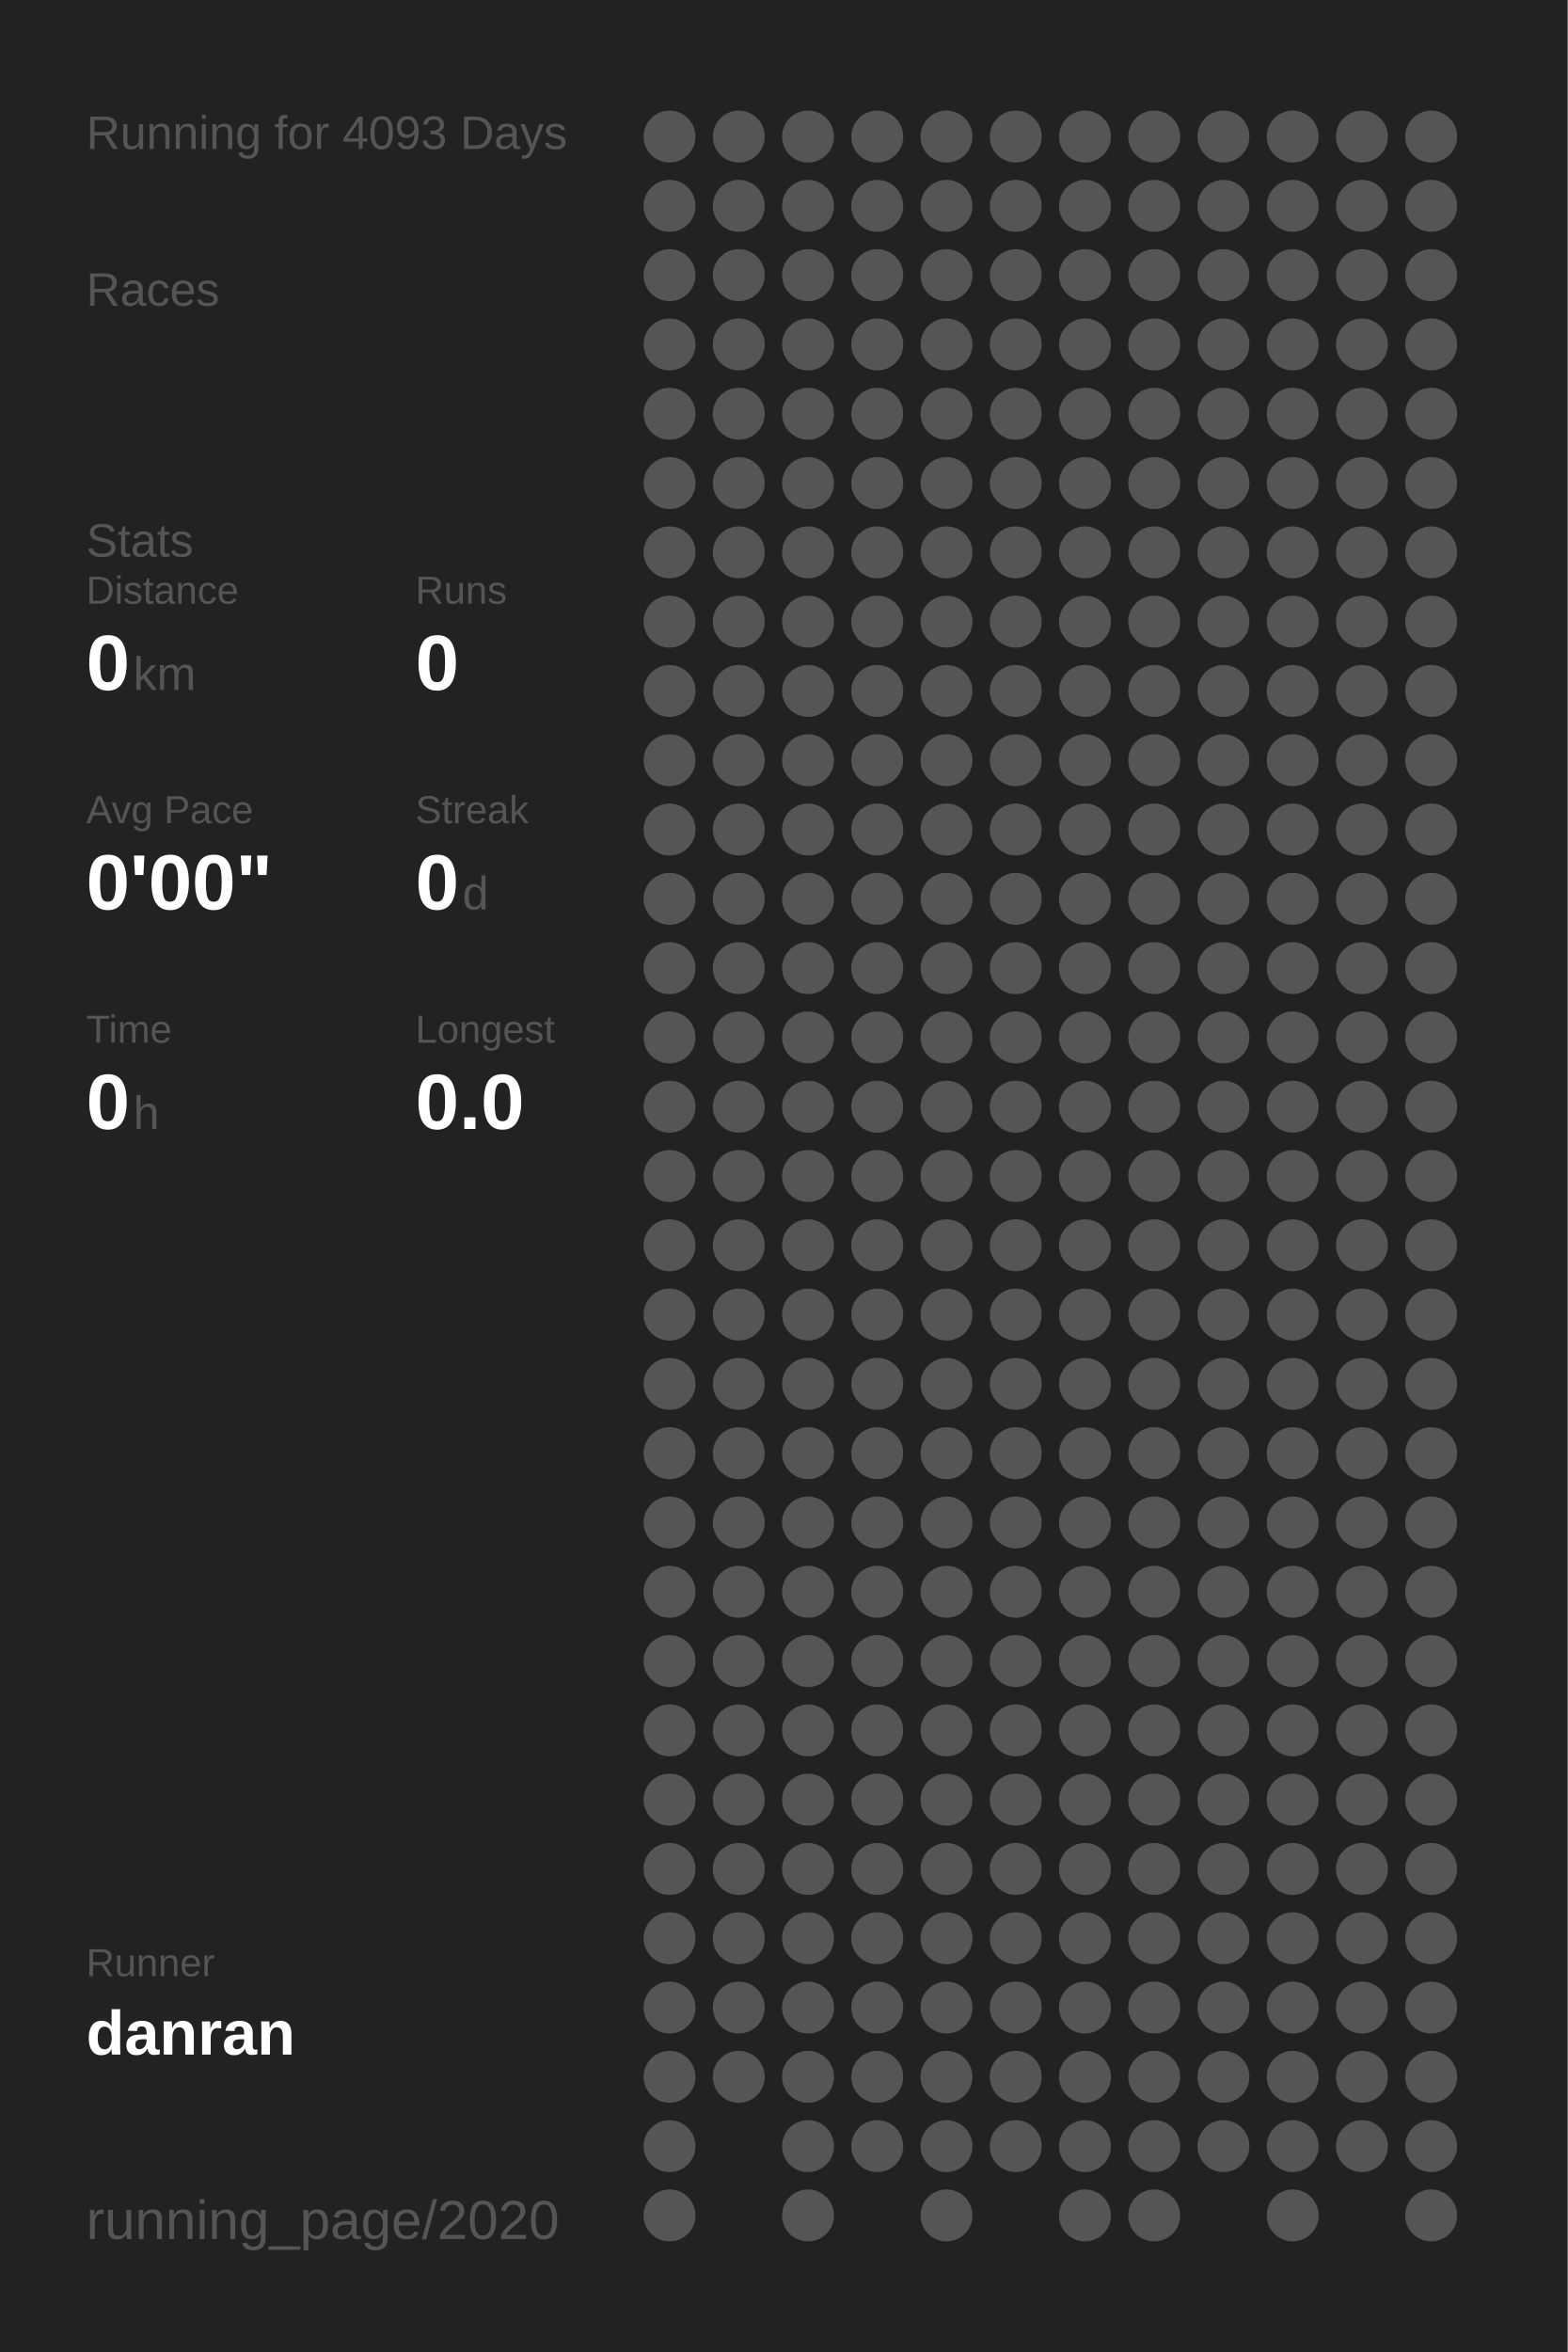
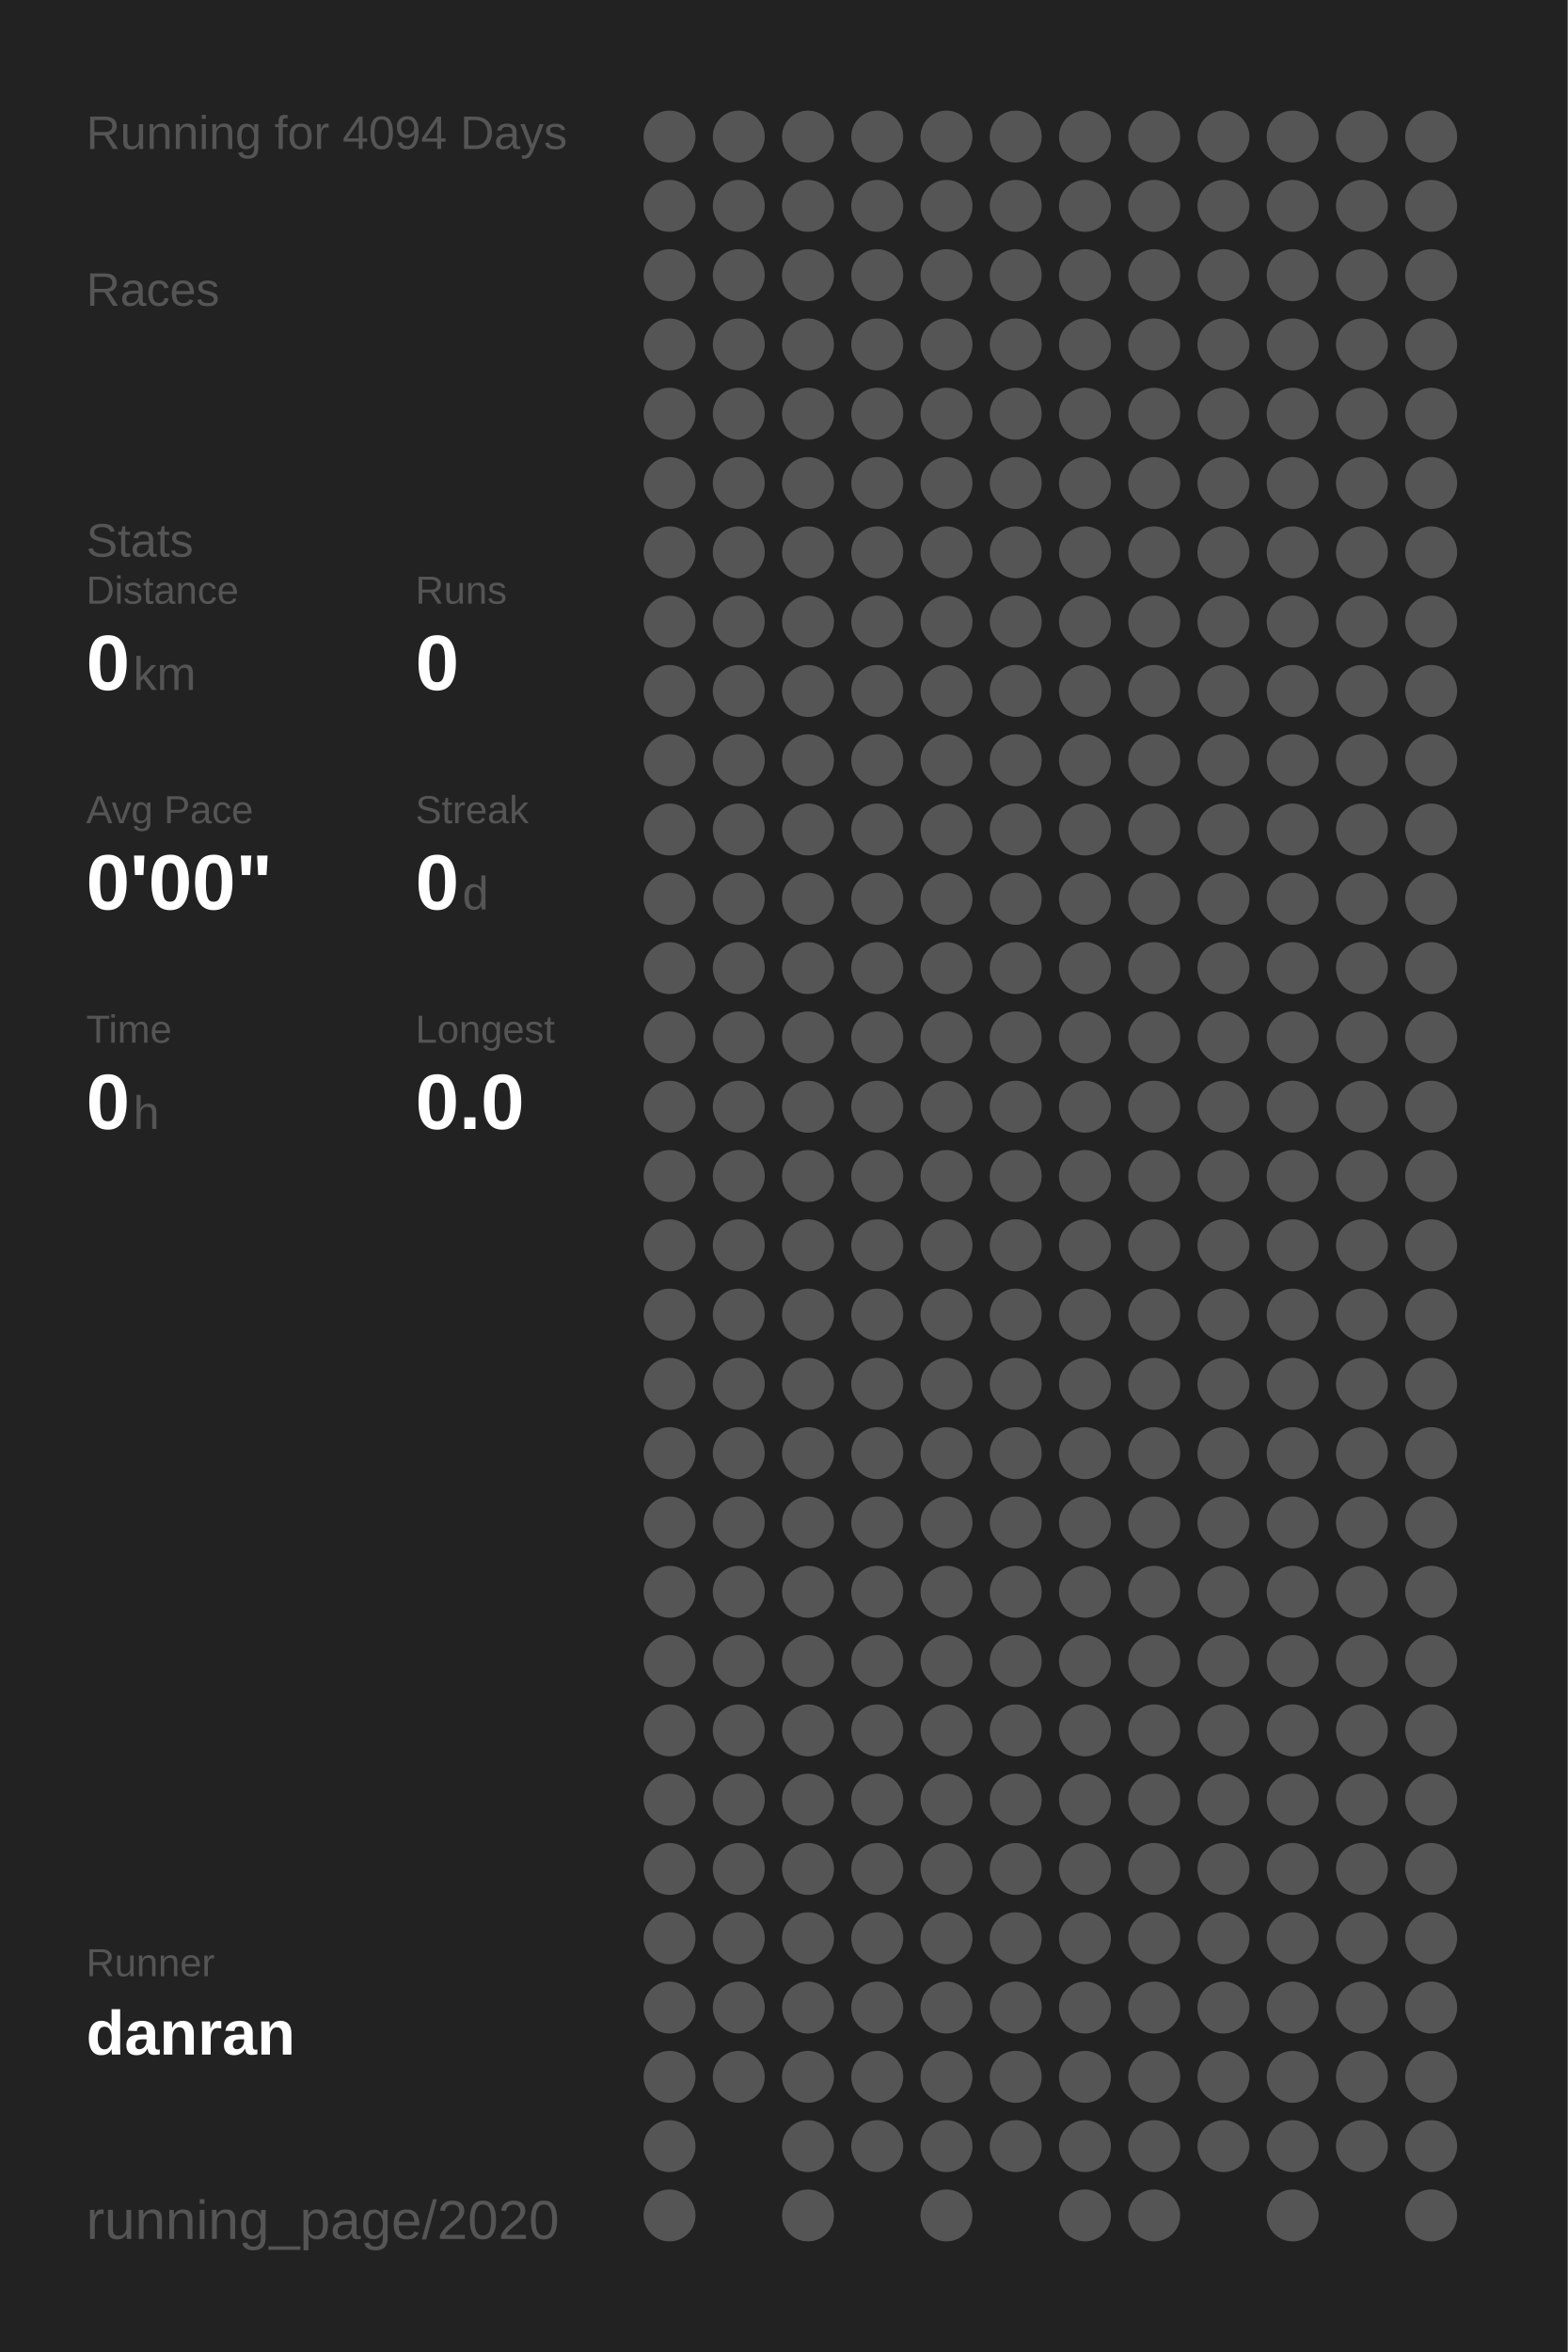
<svg xmlns="http://www.w3.org/2000/svg" baseProfile="full" height="300mm" version="1.1" viewBox="0,0,200,300" width="200mm">
  <defs />
  <rect fill="#222222" height="300" width="200" x="0" y="0" />
-   <text fill="#555555" style="font-size:6px; font-family:Arial;" x="11" y="19">Running for 4093 Days</text>
+   <text fill="#555555" style="font-size:6px; font-family:Arial;" x="11" y="19">Running for 4094 Days</text>
  <text fill="#555555" style="font-size:6px; font-family:Arial;" x="11" y="39">Races</text>
  <text fill="#555555" style="font-size:6px; font-family:Arial;" x="11" y="71">Stats</text>
  <text fill="#555555" style="font-size:5px; font-family:Arial;" x="11" y="77">Distance</text>
  <text fill="#FFFFFF" style="font-size:10px; font-family:Arial; font-weight:bold;" x="11" y="88">0</text>
  <text fill="#555555" style="font-size:6px; font-family:Arial;" x="17" y="88">km</text>
  <text fill="#555555" style="font-size:5px; font-family:Arial;" x="53" y="77">Runs</text>
  <text fill="#FFFFFF" style="font-size:10px; font-family:Arial; font-weight:bold;" x="53" y="88">0</text>
  <text fill="#555555" style="font-size:5px; font-family:Arial;" x="11" y="105">Avg Pace</text>
  <text fill="#FFFFFF" style="font-size:10px; font-family:Arial; font-weight:bold;" x="11" y="116">0'00"</text>
  <text fill="#555555" style="font-size:5px; font-family:Arial;" x="53" y="105">Streak</text>
  <text fill="#FFFFFF" style="font-size:10px; font-family:Arial; font-weight:bold;" x="53" y="116">0</text>
  <text fill="#555555" style="font-size:6px; font-family:Arial;" x="59" y="116">d</text>
  <text fill="#555555" style="font-size:5px; font-family:Arial;" x="11" y="133">Time</text>
  <text fill="#FFFFFF" style="font-size:10px; font-family:Arial; font-weight:bold;" x="11" y="144">0</text>
  <text fill="#555555" style="font-size:6px; font-family:Arial;" x="17" y="144">h</text>
  <text fill="#555555" style="font-size:5px; font-family:Arial;" x="53" y="133">Longest</text>
  <text fill="#FFFFFF" style="font-size:10px; font-family:Arial; font-weight:bold;" x="53" y="144">0.0</text>
  <text fill="#555555" style="font-size:5px; font-family:Arial;" x="11" y="252.065">Runner</text>
  <text fill="#FFFFFF" style="font-size:8px; font-family:Arial; font-weight:bold;" x="11" y="262.065">danran</text>
  <text fill="#555555" style="font-size:7px; font-family:Arial;" x="11" y="285.581">running_page/2020</text>
  <circle cx="85.417" cy="17.419" fill="#555555" r="3.312" />
  <circle cx="85.417" cy="26.258" fill="#555555" r="3.312" />
  <circle cx="85.417" cy="35.097" fill="#555555" r="3.312" />
  <circle cx="85.417" cy="43.935" fill="#555555" r="3.312" />
  <circle cx="85.417" cy="52.774" fill="#555555" r="3.312" />
  <circle cx="85.417" cy="61.613" fill="#555555" r="3.312" />
  <circle cx="85.417" cy="70.452" fill="#555555" r="3.312" />
  <circle cx="85.417" cy="79.29" fill="#555555" r="3.312" />
  <circle cx="85.417" cy="88.129" fill="#555555" r="3.312" />
  <circle cx="85.417" cy="96.968" fill="#555555" r="3.312" />
  <circle cx="85.417" cy="105.806" fill="#555555" r="3.312" />
  <circle cx="85.417" cy="114.645" fill="#555555" r="3.312" />
  <circle cx="85.417" cy="123.484" fill="#555555" r="3.312" />
  <circle cx="85.417" cy="132.323" fill="#555555" r="3.312" />
  <circle cx="85.417" cy="141.161" fill="#555555" r="3.312" />
  <circle cx="85.417" cy="150" fill="#555555" r="3.312" />
  <circle cx="85.417" cy="158.839" fill="#555555" r="3.312" />
  <circle cx="85.417" cy="167.677" fill="#555555" r="3.312" />
  <circle cx="85.417" cy="176.516" fill="#555555" r="3.312" />
  <circle cx="85.417" cy="185.355" fill="#555555" r="3.312" />
  <circle cx="85.417" cy="194.194" fill="#555555" r="3.312" />
  <circle cx="85.417" cy="203.032" fill="#555555" r="3.312" />
  <circle cx="85.417" cy="211.871" fill="#555555" r="3.312" />
  <circle cx="85.417" cy="220.71" fill="#555555" r="3.312" />
  <circle cx="85.417" cy="229.548" fill="#555555" r="3.312" />
  <circle cx="85.417" cy="238.387" fill="#555555" r="3.312" />
  <circle cx="85.417" cy="247.226" fill="#555555" r="3.312" />
  <circle cx="85.417" cy="256.065" fill="#555555" r="3.312" />
  <circle cx="85.417" cy="264.903" fill="#555555" r="3.312" />
  <circle cx="85.417" cy="273.742" fill="#555555" r="3.312" />
  <circle cx="85.417" cy="282.581" fill="#555555" r="3.312" />
  <circle cx="94.25" cy="17.419" fill="#555555" r="3.312" />
  <circle cx="94.25" cy="26.258" fill="#555555" r="3.312" />
  <circle cx="94.25" cy="35.097" fill="#555555" r="3.312" />
  <circle cx="94.25" cy="43.935" fill="#555555" r="3.312" />
  <circle cx="94.25" cy="52.774" fill="#555555" r="3.312" />
  <circle cx="94.25" cy="61.613" fill="#555555" r="3.312" />
  <circle cx="94.25" cy="70.452" fill="#555555" r="3.312" />
  <circle cx="94.25" cy="79.29" fill="#555555" r="3.312" />
  <circle cx="94.25" cy="88.129" fill="#555555" r="3.312" />
  <circle cx="94.25" cy="96.968" fill="#555555" r="3.312" />
  <circle cx="94.25" cy="105.806" fill="#555555" r="3.312" />
  <circle cx="94.25" cy="114.645" fill="#555555" r="3.312" />
  <circle cx="94.25" cy="123.484" fill="#555555" r="3.312" />
  <circle cx="94.25" cy="132.323" fill="#555555" r="3.312" />
  <circle cx="94.25" cy="141.161" fill="#555555" r="3.312" />
  <circle cx="94.25" cy="150" fill="#555555" r="3.312" />
  <circle cx="94.25" cy="158.839" fill="#555555" r="3.312" />
  <circle cx="94.25" cy="167.677" fill="#555555" r="3.312" />
  <circle cx="94.25" cy="176.516" fill="#555555" r="3.312" />
  <circle cx="94.25" cy="185.355" fill="#555555" r="3.312" />
  <circle cx="94.25" cy="194.194" fill="#555555" r="3.312" />
  <circle cx="94.25" cy="203.032" fill="#555555" r="3.312" />
  <circle cx="94.25" cy="211.871" fill="#555555" r="3.312" />
  <circle cx="94.25" cy="220.71" fill="#555555" r="3.312" />
  <circle cx="94.25" cy="229.548" fill="#555555" r="3.312" />
  <circle cx="94.25" cy="238.387" fill="#555555" r="3.312" />
  <circle cx="94.25" cy="247.226" fill="#555555" r="3.312" />
  <circle cx="94.25" cy="256.065" fill="#555555" r="3.312" />
  <circle cx="94.25" cy="264.903" fill="#555555" r="3.312" />
  <circle cx="103.083" cy="17.419" fill="#555555" r="3.312" />
  <circle cx="103.083" cy="26.258" fill="#555555" r="3.312" />
  <circle cx="103.083" cy="35.097" fill="#555555" r="3.312" />
  <circle cx="103.083" cy="43.935" fill="#555555" r="3.312" />
  <circle cx="103.083" cy="52.774" fill="#555555" r="3.312" />
  <circle cx="103.083" cy="61.613" fill="#555555" r="3.312" />
  <circle cx="103.083" cy="70.452" fill="#555555" r="3.312" />
  <circle cx="103.083" cy="79.29" fill="#555555" r="3.312" />
  <circle cx="103.083" cy="88.129" fill="#555555" r="3.312" />
  <circle cx="103.083" cy="96.968" fill="#555555" r="3.312" />
  <circle cx="103.083" cy="105.806" fill="#555555" r="3.312" />
  <circle cx="103.083" cy="114.645" fill="#555555" r="3.312" />
  <circle cx="103.083" cy="123.484" fill="#555555" r="3.312" />
  <circle cx="103.083" cy="132.323" fill="#555555" r="3.312" />
  <circle cx="103.083" cy="141.161" fill="#555555" r="3.312" />
  <circle cx="103.083" cy="150" fill="#555555" r="3.312" />
  <circle cx="103.083" cy="158.839" fill="#555555" r="3.312" />
  <circle cx="103.083" cy="167.677" fill="#555555" r="3.312" />
  <circle cx="103.083" cy="176.516" fill="#555555" r="3.312" />
  <circle cx="103.083" cy="185.355" fill="#555555" r="3.312" />
  <circle cx="103.083" cy="194.194" fill="#555555" r="3.312" />
  <circle cx="103.083" cy="203.032" fill="#555555" r="3.312" />
  <circle cx="103.083" cy="211.871" fill="#555555" r="3.312" />
  <circle cx="103.083" cy="220.71" fill="#555555" r="3.312" />
  <circle cx="103.083" cy="229.548" fill="#555555" r="3.312" />
  <circle cx="103.083" cy="238.387" fill="#555555" r="3.312" />
  <circle cx="103.083" cy="247.226" fill="#555555" r="3.312" />
  <circle cx="103.083" cy="256.065" fill="#555555" r="3.312" />
  <circle cx="103.083" cy="264.903" fill="#555555" r="3.312" />
  <circle cx="103.083" cy="273.742" fill="#555555" r="3.312" />
  <circle cx="103.083" cy="282.581" fill="#555555" r="3.312" />
  <circle cx="111.917" cy="17.419" fill="#555555" r="3.312" />
  <circle cx="111.917" cy="26.258" fill="#555555" r="3.312" />
  <circle cx="111.917" cy="35.097" fill="#555555" r="3.312" />
  <circle cx="111.917" cy="43.935" fill="#555555" r="3.312" />
  <circle cx="111.917" cy="52.774" fill="#555555" r="3.312" />
  <circle cx="111.917" cy="61.613" fill="#555555" r="3.312" />
  <circle cx="111.917" cy="70.452" fill="#555555" r="3.312" />
  <circle cx="111.917" cy="79.29" fill="#555555" r="3.312" />
  <circle cx="111.917" cy="88.129" fill="#555555" r="3.312" />
  <circle cx="111.917" cy="96.968" fill="#555555" r="3.312" />
  <circle cx="111.917" cy="105.806" fill="#555555" r="3.312" />
  <circle cx="111.917" cy="114.645" fill="#555555" r="3.312" />
  <circle cx="111.917" cy="123.484" fill="#555555" r="3.312" />
  <circle cx="111.917" cy="132.323" fill="#555555" r="3.312" />
  <circle cx="111.917" cy="141.161" fill="#555555" r="3.312" />
  <circle cx="111.917" cy="150" fill="#555555" r="3.312" />
  <circle cx="111.917" cy="158.839" fill="#555555" r="3.312" />
  <circle cx="111.917" cy="167.677" fill="#555555" r="3.312" />
  <circle cx="111.917" cy="176.516" fill="#555555" r="3.312" />
  <circle cx="111.917" cy="185.355" fill="#555555" r="3.312" />
  <circle cx="111.917" cy="194.194" fill="#555555" r="3.312" />
  <circle cx="111.917" cy="203.032" fill="#555555" r="3.312" />
  <circle cx="111.917" cy="211.871" fill="#555555" r="3.312" />
  <circle cx="111.917" cy="220.71" fill="#555555" r="3.312" />
  <circle cx="111.917" cy="229.548" fill="#555555" r="3.312" />
  <circle cx="111.917" cy="238.387" fill="#555555" r="3.312" />
  <circle cx="111.917" cy="247.226" fill="#555555" r="3.312" />
  <circle cx="111.917" cy="256.065" fill="#555555" r="3.312" />
  <circle cx="111.917" cy="264.903" fill="#555555" r="3.312" />
  <circle cx="111.917" cy="273.742" fill="#555555" r="3.312" />
  <circle cx="120.75" cy="17.419" fill="#555555" r="3.312" />
  <circle cx="120.75" cy="26.258" fill="#555555" r="3.312" />
  <circle cx="120.75" cy="35.097" fill="#555555" r="3.312" />
  <circle cx="120.75" cy="43.935" fill="#555555" r="3.312" />
  <circle cx="120.75" cy="52.774" fill="#555555" r="3.312" />
  <circle cx="120.75" cy="61.613" fill="#555555" r="3.312" />
  <circle cx="120.75" cy="70.452" fill="#555555" r="3.312" />
  <circle cx="120.75" cy="79.29" fill="#555555" r="3.312" />
  <circle cx="120.75" cy="88.129" fill="#555555" r="3.312" />
  <circle cx="120.75" cy="96.968" fill="#555555" r="3.312" />
  <circle cx="120.75" cy="105.806" fill="#555555" r="3.312" />
  <circle cx="120.75" cy="114.645" fill="#555555" r="3.312" />
  <circle cx="120.75" cy="123.484" fill="#555555" r="3.312" />
  <circle cx="120.75" cy="132.323" fill="#555555" r="3.312" />
  <circle cx="120.75" cy="141.161" fill="#555555" r="3.312" />
  <circle cx="120.75" cy="150" fill="#555555" r="3.312" />
  <circle cx="120.75" cy="158.839" fill="#555555" r="3.312" />
  <circle cx="120.75" cy="167.677" fill="#555555" r="3.312" />
  <circle cx="120.75" cy="176.516" fill="#555555" r="3.312" />
  <circle cx="120.75" cy="185.355" fill="#555555" r="3.312" />
  <circle cx="120.75" cy="194.194" fill="#555555" r="3.312" />
  <circle cx="120.75" cy="203.032" fill="#555555" r="3.312" />
  <circle cx="120.75" cy="211.871" fill="#555555" r="3.312" />
  <circle cx="120.75" cy="220.71" fill="#555555" r="3.312" />
  <circle cx="120.75" cy="229.548" fill="#555555" r="3.312" />
  <circle cx="120.75" cy="238.387" fill="#555555" r="3.312" />
  <circle cx="120.75" cy="247.226" fill="#555555" r="3.312" />
  <circle cx="120.75" cy="256.065" fill="#555555" r="3.312" />
  <circle cx="120.75" cy="264.903" fill="#555555" r="3.312" />
  <circle cx="120.75" cy="273.742" fill="#555555" r="3.312" />
  <circle cx="120.75" cy="282.581" fill="#555555" r="3.312" />
  <circle cx="129.583" cy="17.419" fill="#555555" r="3.312" />
  <circle cx="129.583" cy="26.258" fill="#555555" r="3.312" />
  <circle cx="129.583" cy="35.097" fill="#555555" r="3.312" />
  <circle cx="129.583" cy="43.935" fill="#555555" r="3.312" />
  <circle cx="129.583" cy="52.774" fill="#555555" r="3.312" />
  <circle cx="129.583" cy="61.613" fill="#555555" r="3.312" />
  <circle cx="129.583" cy="70.452" fill="#555555" r="3.312" />
  <circle cx="129.583" cy="79.29" fill="#555555" r="3.312" />
  <circle cx="129.583" cy="88.129" fill="#555555" r="3.312" />
  <circle cx="129.583" cy="96.968" fill="#555555" r="3.312" />
  <circle cx="129.583" cy="105.806" fill="#555555" r="3.312" />
  <circle cx="129.583" cy="114.645" fill="#555555" r="3.312" />
  <circle cx="129.583" cy="123.484" fill="#555555" r="3.312" />
  <circle cx="129.583" cy="132.323" fill="#555555" r="3.312" />
  <circle cx="129.583" cy="141.161" fill="#555555" r="3.312" />
  <circle cx="129.583" cy="150" fill="#555555" r="3.312" />
  <circle cx="129.583" cy="158.839" fill="#555555" r="3.312" />
  <circle cx="129.583" cy="167.677" fill="#555555" r="3.312" />
  <circle cx="129.583" cy="176.516" fill="#555555" r="3.312" />
  <circle cx="129.583" cy="185.355" fill="#555555" r="3.312" />
  <circle cx="129.583" cy="194.194" fill="#555555" r="3.312" />
  <circle cx="129.583" cy="203.032" fill="#555555" r="3.312" />
  <circle cx="129.583" cy="211.871" fill="#555555" r="3.312" />
  <circle cx="129.583" cy="220.71" fill="#555555" r="3.312" />
  <circle cx="129.583" cy="229.548" fill="#555555" r="3.312" />
  <circle cx="129.583" cy="238.387" fill="#555555" r="3.312" />
  <circle cx="129.583" cy="247.226" fill="#555555" r="3.312" />
  <circle cx="129.583" cy="256.065" fill="#555555" r="3.312" />
  <circle cx="129.583" cy="264.903" fill="#555555" r="3.312" />
  <circle cx="129.583" cy="273.742" fill="#555555" r="3.312" />
  <circle cx="138.417" cy="17.419" fill="#555555" r="3.312" />
  <circle cx="138.417" cy="26.258" fill="#555555" r="3.312" />
  <circle cx="138.417" cy="35.097" fill="#555555" r="3.312" />
  <circle cx="138.417" cy="43.935" fill="#555555" r="3.312" />
  <circle cx="138.417" cy="52.774" fill="#555555" r="3.312" />
  <circle cx="138.417" cy="61.613" fill="#555555" r="3.312" />
  <circle cx="138.417" cy="70.452" fill="#555555" r="3.312" />
  <circle cx="138.417" cy="79.29" fill="#555555" r="3.312" />
  <circle cx="138.417" cy="88.129" fill="#555555" r="3.312" />
  <circle cx="138.417" cy="96.968" fill="#555555" r="3.312" />
  <circle cx="138.417" cy="105.806" fill="#555555" r="3.312" />
  <circle cx="138.417" cy="114.645" fill="#555555" r="3.312" />
  <circle cx="138.417" cy="123.484" fill="#555555" r="3.312" />
  <circle cx="138.417" cy="132.323" fill="#555555" r="3.312" />
  <circle cx="138.417" cy="141.161" fill="#555555" r="3.312" />
  <circle cx="138.417" cy="150" fill="#555555" r="3.312" />
  <circle cx="138.417" cy="158.839" fill="#555555" r="3.312" />
  <circle cx="138.417" cy="167.677" fill="#555555" r="3.312" />
  <circle cx="138.417" cy="176.516" fill="#555555" r="3.312" />
  <circle cx="138.417" cy="185.355" fill="#555555" r="3.312" />
  <circle cx="138.417" cy="194.194" fill="#555555" r="3.312" />
  <circle cx="138.417" cy="203.032" fill="#555555" r="3.312" />
  <circle cx="138.417" cy="211.871" fill="#555555" r="3.312" />
  <circle cx="138.417" cy="220.71" fill="#555555" r="3.312" />
  <circle cx="138.417" cy="229.548" fill="#555555" r="3.312" />
  <circle cx="138.417" cy="238.387" fill="#555555" r="3.312" />
  <circle cx="138.417" cy="247.226" fill="#555555" r="3.312" />
  <circle cx="138.417" cy="256.065" fill="#555555" r="3.312" />
  <circle cx="138.417" cy="264.903" fill="#555555" r="3.312" />
  <circle cx="138.417" cy="273.742" fill="#555555" r="3.312" />
  <circle cx="138.417" cy="282.581" fill="#555555" r="3.312" />
  <circle cx="147.25" cy="17.419" fill="#555555" r="3.312" />
  <circle cx="147.25" cy="26.258" fill="#555555" r="3.312" />
  <circle cx="147.25" cy="35.097" fill="#555555" r="3.312" />
  <circle cx="147.25" cy="43.935" fill="#555555" r="3.312" />
  <circle cx="147.25" cy="52.774" fill="#555555" r="3.312" />
  <circle cx="147.25" cy="61.613" fill="#555555" r="3.312" />
  <circle cx="147.25" cy="70.452" fill="#555555" r="3.312" />
  <circle cx="147.25" cy="79.29" fill="#555555" r="3.312" />
  <circle cx="147.25" cy="88.129" fill="#555555" r="3.312" />
  <circle cx="147.25" cy="96.968" fill="#555555" r="3.312" />
  <circle cx="147.25" cy="105.806" fill="#555555" r="3.312" />
  <circle cx="147.25" cy="114.645" fill="#555555" r="3.312" />
  <circle cx="147.25" cy="123.484" fill="#555555" r="3.312" />
  <circle cx="147.25" cy="132.323" fill="#555555" r="3.312" />
  <circle cx="147.25" cy="141.161" fill="#555555" r="3.312" />
  <circle cx="147.25" cy="150" fill="#555555" r="3.312" />
  <circle cx="147.25" cy="158.839" fill="#555555" r="3.312" />
  <circle cx="147.25" cy="167.677" fill="#555555" r="3.312" />
  <circle cx="147.25" cy="176.516" fill="#555555" r="3.312" />
  <circle cx="147.25" cy="185.355" fill="#555555" r="3.312" />
  <circle cx="147.25" cy="194.194" fill="#555555" r="3.312" />
  <circle cx="147.25" cy="203.032" fill="#555555" r="3.312" />
  <circle cx="147.25" cy="211.871" fill="#555555" r="3.312" />
  <circle cx="147.25" cy="220.71" fill="#555555" r="3.312" />
  <circle cx="147.25" cy="229.548" fill="#555555" r="3.312" />
  <circle cx="147.25" cy="238.387" fill="#555555" r="3.312" />
  <circle cx="147.25" cy="247.226" fill="#555555" r="3.312" />
  <circle cx="147.25" cy="256.065" fill="#555555" r="3.312" />
  <circle cx="147.25" cy="264.903" fill="#555555" r="3.312" />
  <circle cx="147.25" cy="273.742" fill="#555555" r="3.312" />
  <circle cx="147.25" cy="282.581" fill="#555555" r="3.312" />
  <circle cx="156.083" cy="17.419" fill="#555555" r="3.312" />
  <circle cx="156.083" cy="26.258" fill="#555555" r="3.312" />
  <circle cx="156.083" cy="35.097" fill="#555555" r="3.312" />
  <circle cx="156.083" cy="43.935" fill="#555555" r="3.312" />
  <circle cx="156.083" cy="52.774" fill="#555555" r="3.312" />
  <circle cx="156.083" cy="61.613" fill="#555555" r="3.312" />
  <circle cx="156.083" cy="70.452" fill="#555555" r="3.312" />
  <circle cx="156.083" cy="79.29" fill="#555555" r="3.312" />
  <circle cx="156.083" cy="88.129" fill="#555555" r="3.312" />
  <circle cx="156.083" cy="96.968" fill="#555555" r="3.312" />
  <circle cx="156.083" cy="105.806" fill="#555555" r="3.312" />
  <circle cx="156.083" cy="114.645" fill="#555555" r="3.312" />
  <circle cx="156.083" cy="123.484" fill="#555555" r="3.312" />
  <circle cx="156.083" cy="132.323" fill="#555555" r="3.312" />
  <circle cx="156.083" cy="141.161" fill="#555555" r="3.312" />
  <circle cx="156.083" cy="150" fill="#555555" r="3.312" />
  <circle cx="156.083" cy="158.839" fill="#555555" r="3.312" />
  <circle cx="156.083" cy="167.677" fill="#555555" r="3.312" />
  <circle cx="156.083" cy="176.516" fill="#555555" r="3.312" />
  <circle cx="156.083" cy="185.355" fill="#555555" r="3.312" />
  <circle cx="156.083" cy="194.194" fill="#555555" r="3.312" />
  <circle cx="156.083" cy="203.032" fill="#555555" r="3.312" />
  <circle cx="156.083" cy="211.871" fill="#555555" r="3.312" />
  <circle cx="156.083" cy="220.71" fill="#555555" r="3.312" />
  <circle cx="156.083" cy="229.548" fill="#555555" r="3.312" />
  <circle cx="156.083" cy="238.387" fill="#555555" r="3.312" />
  <circle cx="156.083" cy="247.226" fill="#555555" r="3.312" />
  <circle cx="156.083" cy="256.065" fill="#555555" r="3.312" />
  <circle cx="156.083" cy="264.903" fill="#555555" r="3.312" />
  <circle cx="156.083" cy="273.742" fill="#555555" r="3.312" />
  <circle cx="164.917" cy="17.419" fill="#555555" r="3.312" />
  <circle cx="164.917" cy="26.258" fill="#555555" r="3.312" />
  <circle cx="164.917" cy="35.097" fill="#555555" r="3.312" />
  <circle cx="164.917" cy="43.935" fill="#555555" r="3.312" />
  <circle cx="164.917" cy="52.774" fill="#555555" r="3.312" />
  <circle cx="164.917" cy="61.613" fill="#555555" r="3.312" />
  <circle cx="164.917" cy="70.452" fill="#555555" r="3.312" />
  <circle cx="164.917" cy="79.29" fill="#555555" r="3.312" />
  <circle cx="164.917" cy="88.129" fill="#555555" r="3.312" />
  <circle cx="164.917" cy="96.968" fill="#555555" r="3.312" />
  <circle cx="164.917" cy="105.806" fill="#555555" r="3.312" />
  <circle cx="164.917" cy="114.645" fill="#555555" r="3.312" />
  <circle cx="164.917" cy="123.484" fill="#555555" r="3.312" />
  <circle cx="164.917" cy="132.323" fill="#555555" r="3.312" />
  <circle cx="164.917" cy="141.161" fill="#555555" r="3.312" />
  <circle cx="164.917" cy="150" fill="#555555" r="3.312" />
  <circle cx="164.917" cy="158.839" fill="#555555" r="3.312" />
  <circle cx="164.917" cy="167.677" fill="#555555" r="3.312" />
  <circle cx="164.917" cy="176.516" fill="#555555" r="3.312" />
  <circle cx="164.917" cy="185.355" fill="#555555" r="3.312" />
  <circle cx="164.917" cy="194.194" fill="#555555" r="3.312" />
  <circle cx="164.917" cy="203.032" fill="#555555" r="3.312" />
  <circle cx="164.917" cy="211.871" fill="#555555" r="3.312" />
  <circle cx="164.917" cy="220.71" fill="#555555" r="3.312" />
  <circle cx="164.917" cy="229.548" fill="#555555" r="3.312" />
  <circle cx="164.917" cy="238.387" fill="#555555" r="3.312" />
  <circle cx="164.917" cy="247.226" fill="#555555" r="3.312" />
  <circle cx="164.917" cy="256.065" fill="#555555" r="3.312" />
  <circle cx="164.917" cy="264.903" fill="#555555" r="3.312" />
  <circle cx="164.917" cy="273.742" fill="#555555" r="3.312" />
  <circle cx="164.917" cy="282.581" fill="#555555" r="3.312" />
  <circle cx="173.75" cy="17.419" fill="#555555" r="3.312" />
  <circle cx="173.75" cy="26.258" fill="#555555" r="3.312" />
  <circle cx="173.75" cy="35.097" fill="#555555" r="3.312" />
  <circle cx="173.75" cy="43.935" fill="#555555" r="3.312" />
  <circle cx="173.75" cy="52.774" fill="#555555" r="3.312" />
  <circle cx="173.75" cy="61.613" fill="#555555" r="3.312" />
  <circle cx="173.75" cy="70.452" fill="#555555" r="3.312" />
  <circle cx="173.75" cy="79.29" fill="#555555" r="3.312" />
  <circle cx="173.75" cy="88.129" fill="#555555" r="3.312" />
  <circle cx="173.75" cy="96.968" fill="#555555" r="3.312" />
  <circle cx="173.75" cy="105.806" fill="#555555" r="3.312" />
  <circle cx="173.75" cy="114.645" fill="#555555" r="3.312" />
  <circle cx="173.75" cy="123.484" fill="#555555" r="3.312" />
  <circle cx="173.75" cy="132.323" fill="#555555" r="3.312" />
  <circle cx="173.75" cy="141.161" fill="#555555" r="3.312" />
  <circle cx="173.75" cy="150" fill="#555555" r="3.312" />
  <circle cx="173.75" cy="158.839" fill="#555555" r="3.312" />
  <circle cx="173.75" cy="167.677" fill="#555555" r="3.312" />
  <circle cx="173.75" cy="176.516" fill="#555555" r="3.312" />
  <circle cx="173.75" cy="185.355" fill="#555555" r="3.312" />
  <circle cx="173.75" cy="194.194" fill="#555555" r="3.312" />
  <circle cx="173.75" cy="203.032" fill="#555555" r="3.312" />
  <circle cx="173.75" cy="211.871" fill="#555555" r="3.312" />
  <circle cx="173.75" cy="220.71" fill="#555555" r="3.312" />
  <circle cx="173.75" cy="229.548" fill="#555555" r="3.312" />
  <circle cx="173.75" cy="238.387" fill="#555555" r="3.312" />
  <circle cx="173.75" cy="247.226" fill="#555555" r="3.312" />
  <circle cx="173.75" cy="256.065" fill="#555555" r="3.312" />
  <circle cx="173.75" cy="264.903" fill="#555555" r="3.312" />
  <circle cx="173.75" cy="273.742" fill="#555555" r="3.312" />
  <circle cx="182.583" cy="17.419" fill="#555555" r="3.312" />
  <circle cx="182.583" cy="26.258" fill="#555555" r="3.312" />
  <circle cx="182.583" cy="35.097" fill="#555555" r="3.312" />
  <circle cx="182.583" cy="43.935" fill="#555555" r="3.312" />
  <circle cx="182.583" cy="52.774" fill="#555555" r="3.312" />
  <circle cx="182.583" cy="61.613" fill="#555555" r="3.312" />
  <circle cx="182.583" cy="70.452" fill="#555555" r="3.312" />
  <circle cx="182.583" cy="79.29" fill="#555555" r="3.312" />
  <circle cx="182.583" cy="88.129" fill="#555555" r="3.312" />
  <circle cx="182.583" cy="96.968" fill="#555555" r="3.312" />
  <circle cx="182.583" cy="105.806" fill="#555555" r="3.312" />
  <circle cx="182.583" cy="114.645" fill="#555555" r="3.312" />
  <circle cx="182.583" cy="123.484" fill="#555555" r="3.312" />
  <circle cx="182.583" cy="132.323" fill="#555555" r="3.312" />
  <circle cx="182.583" cy="141.161" fill="#555555" r="3.312" />
  <circle cx="182.583" cy="150" fill="#555555" r="3.312" />
  <circle cx="182.583" cy="158.839" fill="#555555" r="3.312" />
  <circle cx="182.583" cy="167.677" fill="#555555" r="3.312" />
  <circle cx="182.583" cy="176.516" fill="#555555" r="3.312" />
  <circle cx="182.583" cy="185.355" fill="#555555" r="3.312" />
  <circle cx="182.583" cy="194.194" fill="#555555" r="3.312" />
  <circle cx="182.583" cy="203.032" fill="#555555" r="3.312" />
  <circle cx="182.583" cy="211.871" fill="#555555" r="3.312" />
  <circle cx="182.583" cy="220.71" fill="#555555" r="3.312" />
  <circle cx="182.583" cy="229.548" fill="#555555" r="3.312" />
  <circle cx="182.583" cy="238.387" fill="#555555" r="3.312" />
  <circle cx="182.583" cy="247.226" fill="#555555" r="3.312" />
  <circle cx="182.583" cy="256.065" fill="#555555" r="3.312" />
  <circle cx="182.583" cy="264.903" fill="#555555" r="3.312" />
  <circle cx="182.583" cy="273.742" fill="#555555" r="3.312" />
  <circle cx="182.583" cy="282.581" fill="#555555" r="3.312" />
</svg>
